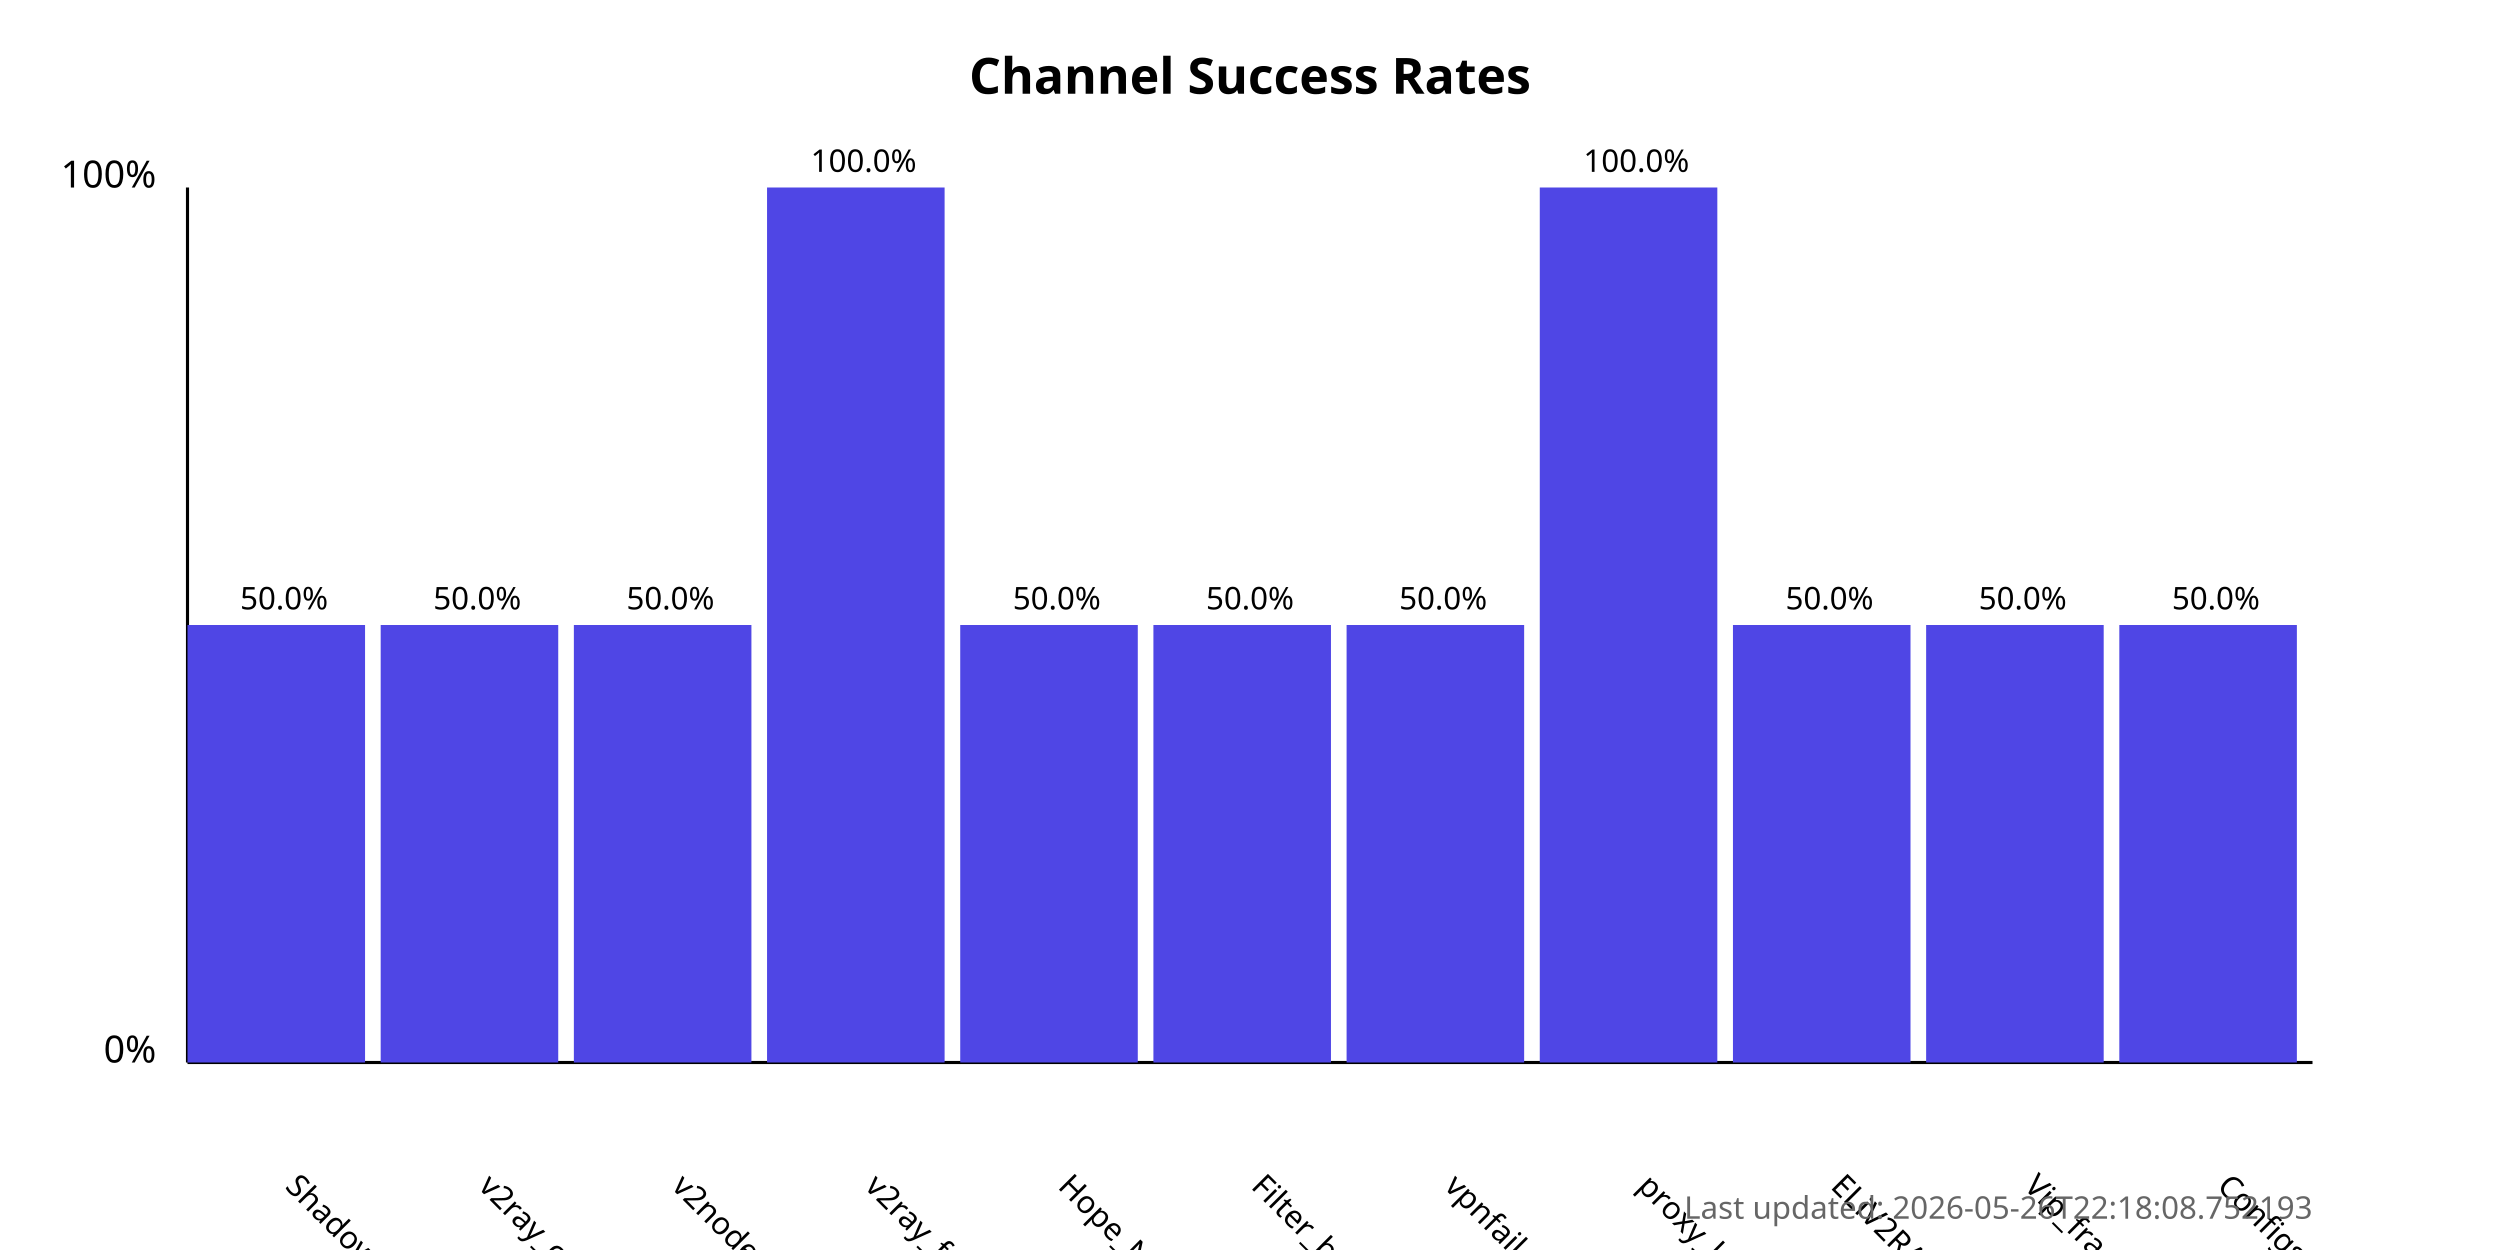
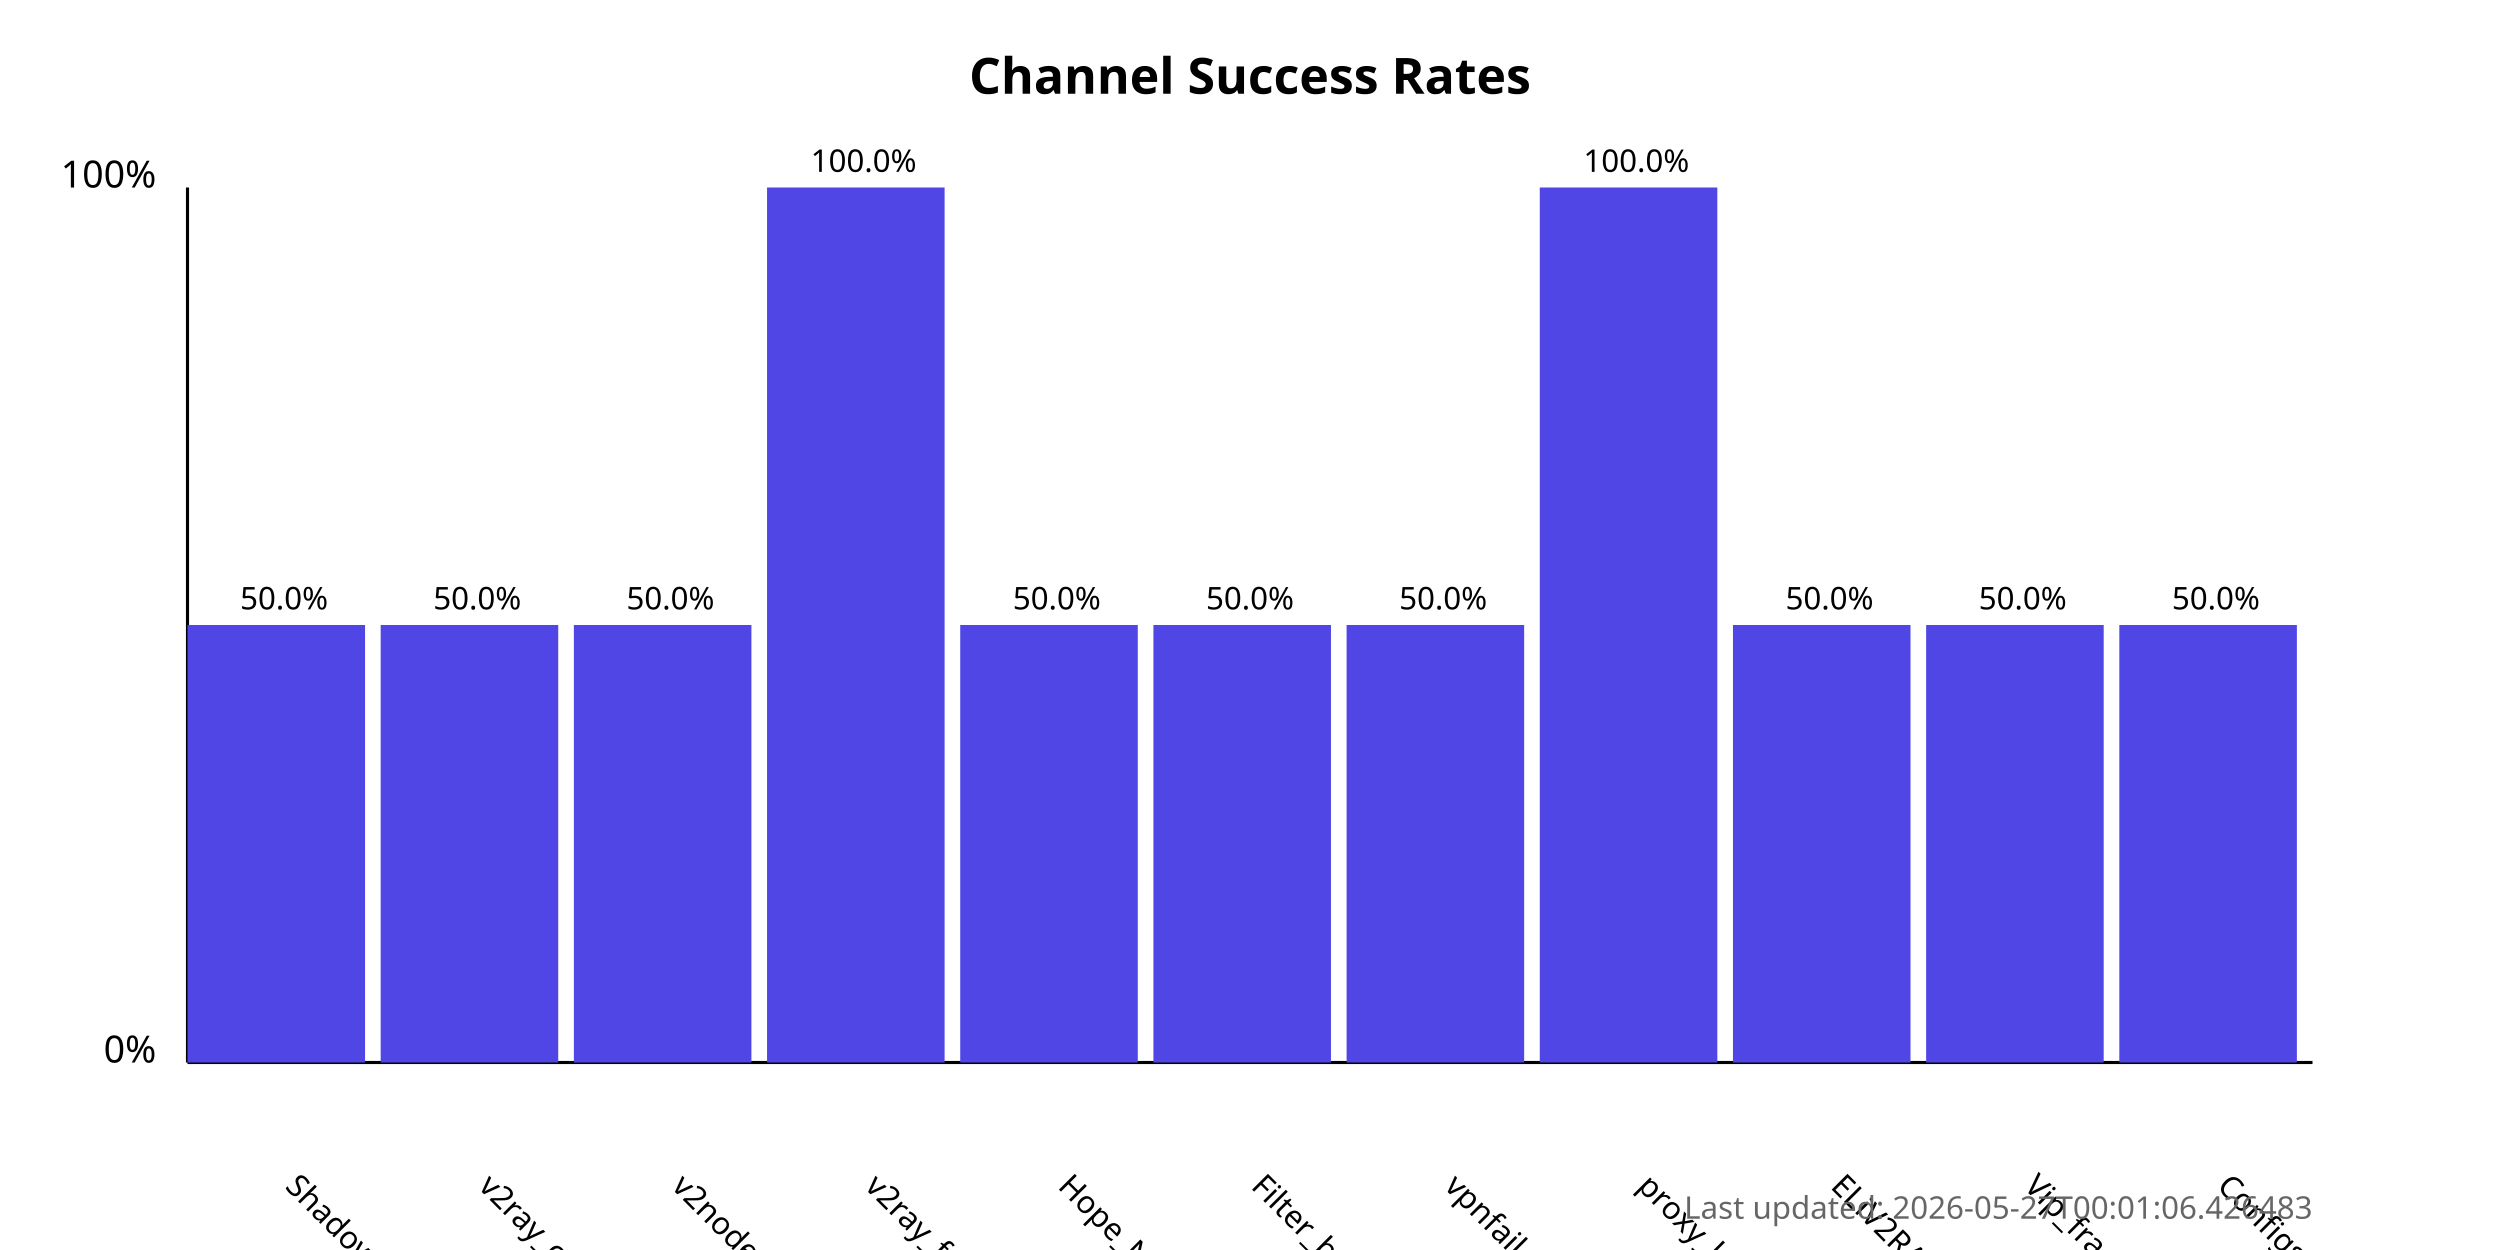
<svg xmlns="http://www.w3.org/2000/svg" width="800" height="400">
  <style>
            .chart-title { font: bold 16px sans-serif; }
            .axis-label { font: 12px sans-serif; }
            .tick-label { font: 10px sans-serif; }
            .bar { fill: #4f46e5; }
            .bar:hover { fill: #6366f1; }
            .timestamp { font: 10px sans-serif; fill: #666; }
        </style>
  <text x="400.0" y="30" text-anchor="middle" class="chart-title">
            Channel Success Rates
        </text>
  <line x1="60" y1="340" x2="60" y2="60" stroke="black" stroke-width="1" />
  <line x1="60" y1="340" x2="740" y2="340" stroke="black" stroke-width="1" />
  <text x="50" y="340" text-anchor="end" class="axis-label">0%</text>
  <text x="50" y="60" text-anchor="end" class="axis-label">100%</text>
  <g>
    <rect x="60" y="200.0" width="56.818" height="140.0" class="bar" />
    <text x="90.909" y="380" transform="rotate(45, 90.90909, 380)" text-anchor="start" class="tick-label">
                ShadowProxy66
            </text>
    <text x="90.909" y="195.0" text-anchor="middle" class="tick-label">
                50.0%
            </text>
  </g>
  <g>
    <rect x="121.818" y="200.0" width="56.818" height="140.0" class="bar" />
    <text x="152.727" y="380" transform="rotate(45, 152.7273, 380)" text-anchor="start" class="tick-label">
                v2ray_configs_pool
            </text>
    <text x="152.727" y="195.0" text-anchor="middle" class="tick-label">
                50.0%
            </text>
  </g>
  <g>
    <rect x="183.636" y="200.0" width="56.818" height="140.0" class="bar" />
    <text x="214.545" y="380" transform="rotate(45, 214.5455, 380)" text-anchor="start" class="tick-label">
                v2nodes
            </text>
    <text x="214.545" y="195.0" text-anchor="middle" class="tick-label">
                50.0%
            </text>
  </g>
  <g>
    <rect x="245.455" y="60.0" width="56.818" height="280.0" class="bar" />
    <text x="276.364" y="380" transform="rotate(45, 276.3636, 380)" text-anchor="start" class="tick-label">
                v2ray_free_conf
            </text>
    <text x="276.364" y="55.0" text-anchor="middle" class="tick-label">
                100.0%
            </text>
  </g>
  <g>
    <rect x="307.273" y="200.0" width="56.818" height="140.0" class="bar" />
    <text x="338.182" y="380" transform="rotate(45, 338.1818, 380)" text-anchor="start" class="tick-label">
                Hope_Net
            </text>
    <text x="338.182" y="195.0" text-anchor="middle" class="tick-label">
                50.0%
            </text>
  </g>
  <g>
    <rect x="369.091" y="200.0" width="56.818" height="140.0" class="bar" />
    <text x="400.0" y="380" transform="rotate(45, 400.0, 380)" text-anchor="start" class="tick-label">
                Filter_breaker
            </text>
    <text x="400.0" y="195.0" text-anchor="middle" class="tick-label">
                50.0%
            </text>
  </g>
  <g>
    <rect x="430.909" y="200.0" width="56.818" height="140.0" class="bar" />
    <text x="461.818" y="380" transform="rotate(45, 461.8182, 380)" text-anchor="start" class="tick-label">
                vpnfail_vless
            </text>
    <text x="461.818" y="195.0" text-anchor="middle" class="tick-label">
                50.0%
            </text>
  </g>
  <g>
    <rect x="492.727" y="60.0" width="56.818" height="280.0" class="bar" />
    <text x="523.636" y="380" transform="rotate(45, 523.6364, 380)" text-anchor="start" class="tick-label">
                proxy_kafee
            </text>
    <text x="523.636" y="55.0" text-anchor="middle" class="tick-label">
                100.0%
            </text>
  </g>
  <g>
    <rect x="554.545" y="200.0" width="56.818" height="140.0" class="bar" />
    <text x="585.455" y="380" transform="rotate(45, 585.4545, 380)" text-anchor="start" class="tick-label">
                ELiV2RAY
            </text>
    <text x="585.455" y="195.0" text-anchor="middle" class="tick-label">
                50.0%
            </text>
  </g>
  <g>
    <rect x="616.364" y="200.0" width="56.818" height="140.0" class="bar" />
    <text x="647.273" y="380" transform="rotate(45, 647.2727, 380)" text-anchor="start" class="tick-label">
                Vip_fragment_v2ray
            </text>
    <text x="647.273" y="195.0" text-anchor="middle" class="tick-label">
                50.0%
            </text>
  </g>
  <g>
    <rect x="678.182" y="200.0" width="56.818" height="140.0" class="bar" />
    <text x="709.091" y="380" transform="rotate(45, 709.0909, 380)" text-anchor="start" class="tick-label">
                ConfigsHubPlus
            </text>
    <text x="709.091" y="195.0" text-anchor="middle" class="tick-label">
                50.0%
            </text>
  </g>
  <text x="740" y="390" text-anchor="end" class="timestamp">
-             Last updated: 2026-05-26T22:18:08.752193
+             Last updated: 2026-05-27T00:01:06.426483
        </text>
</svg>
